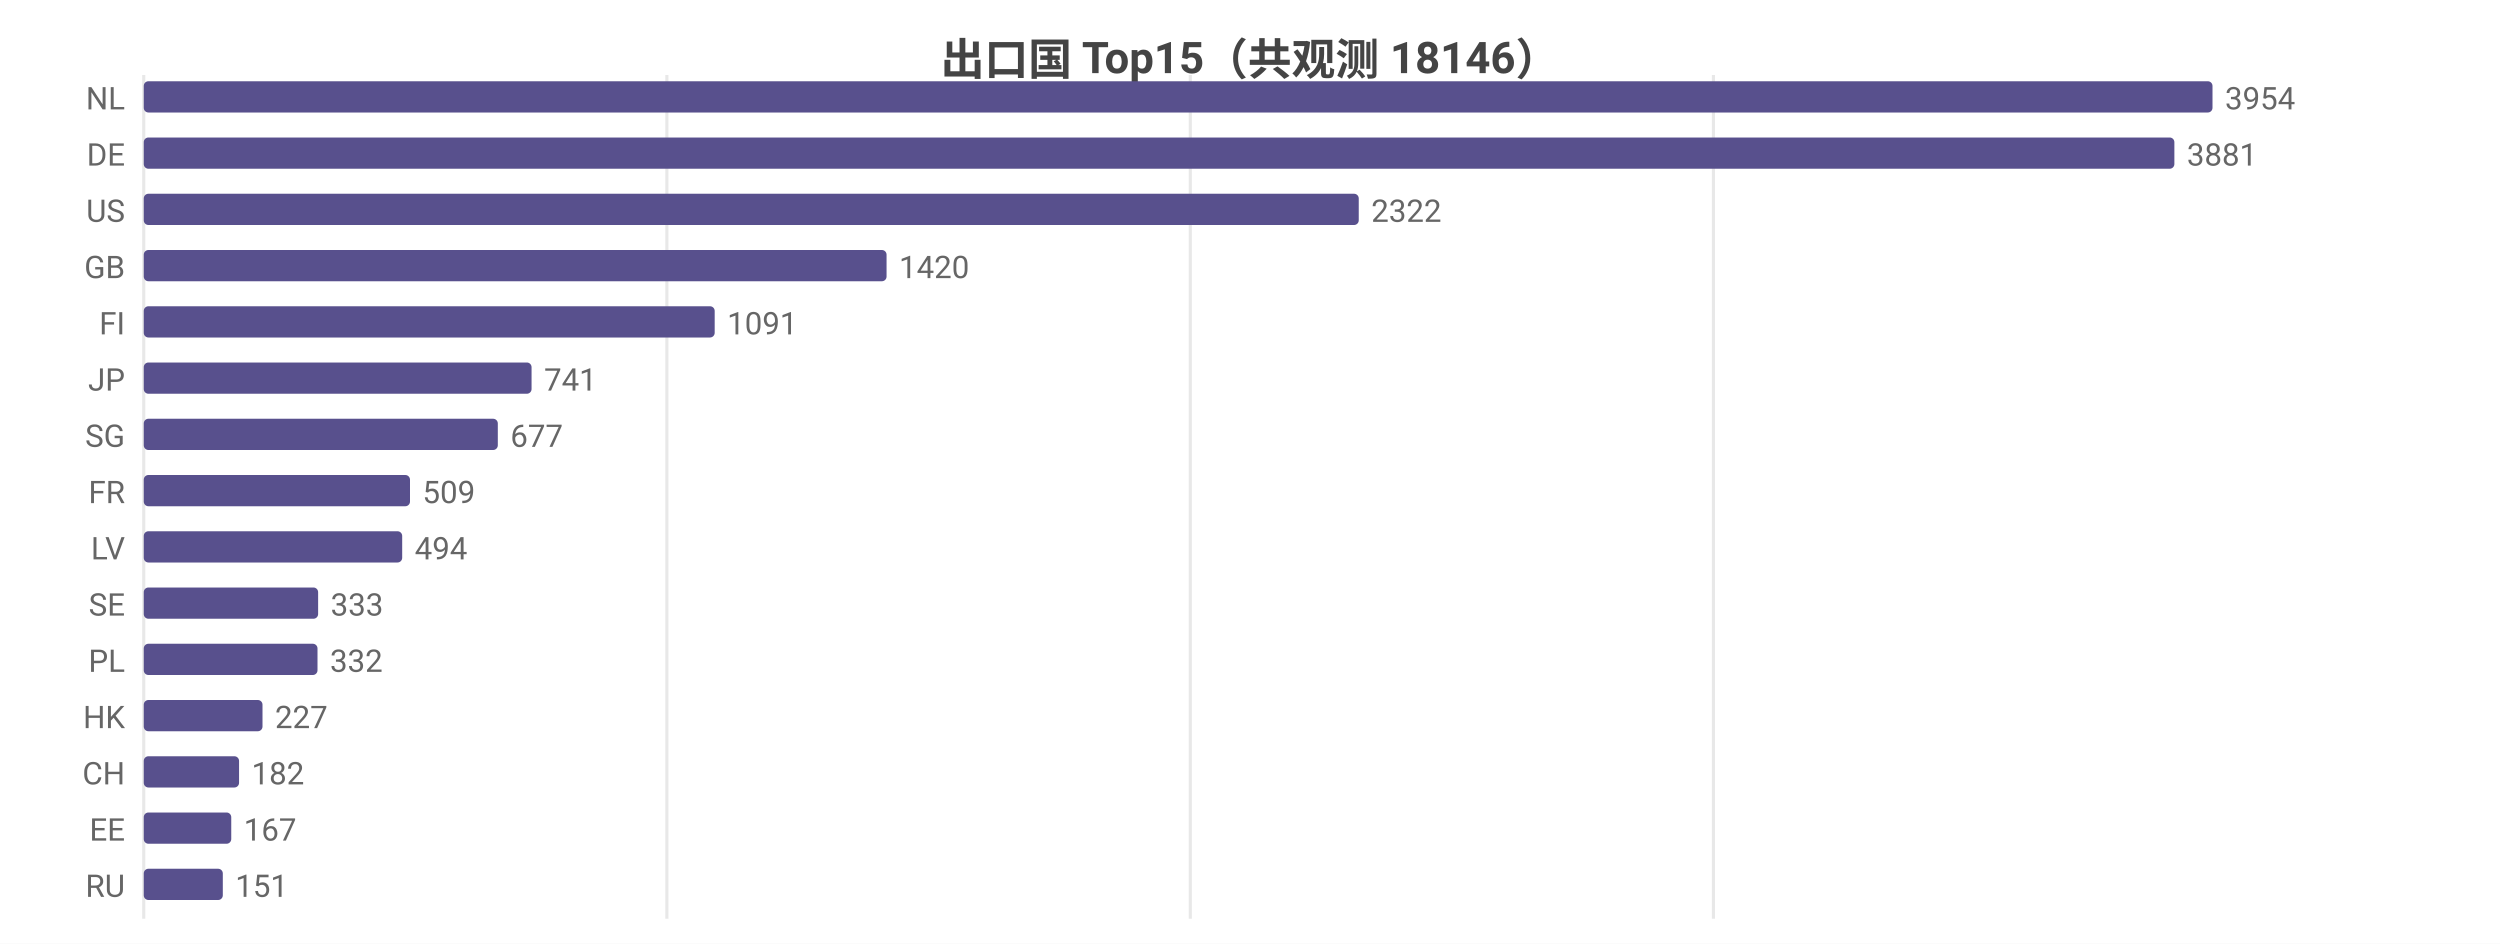
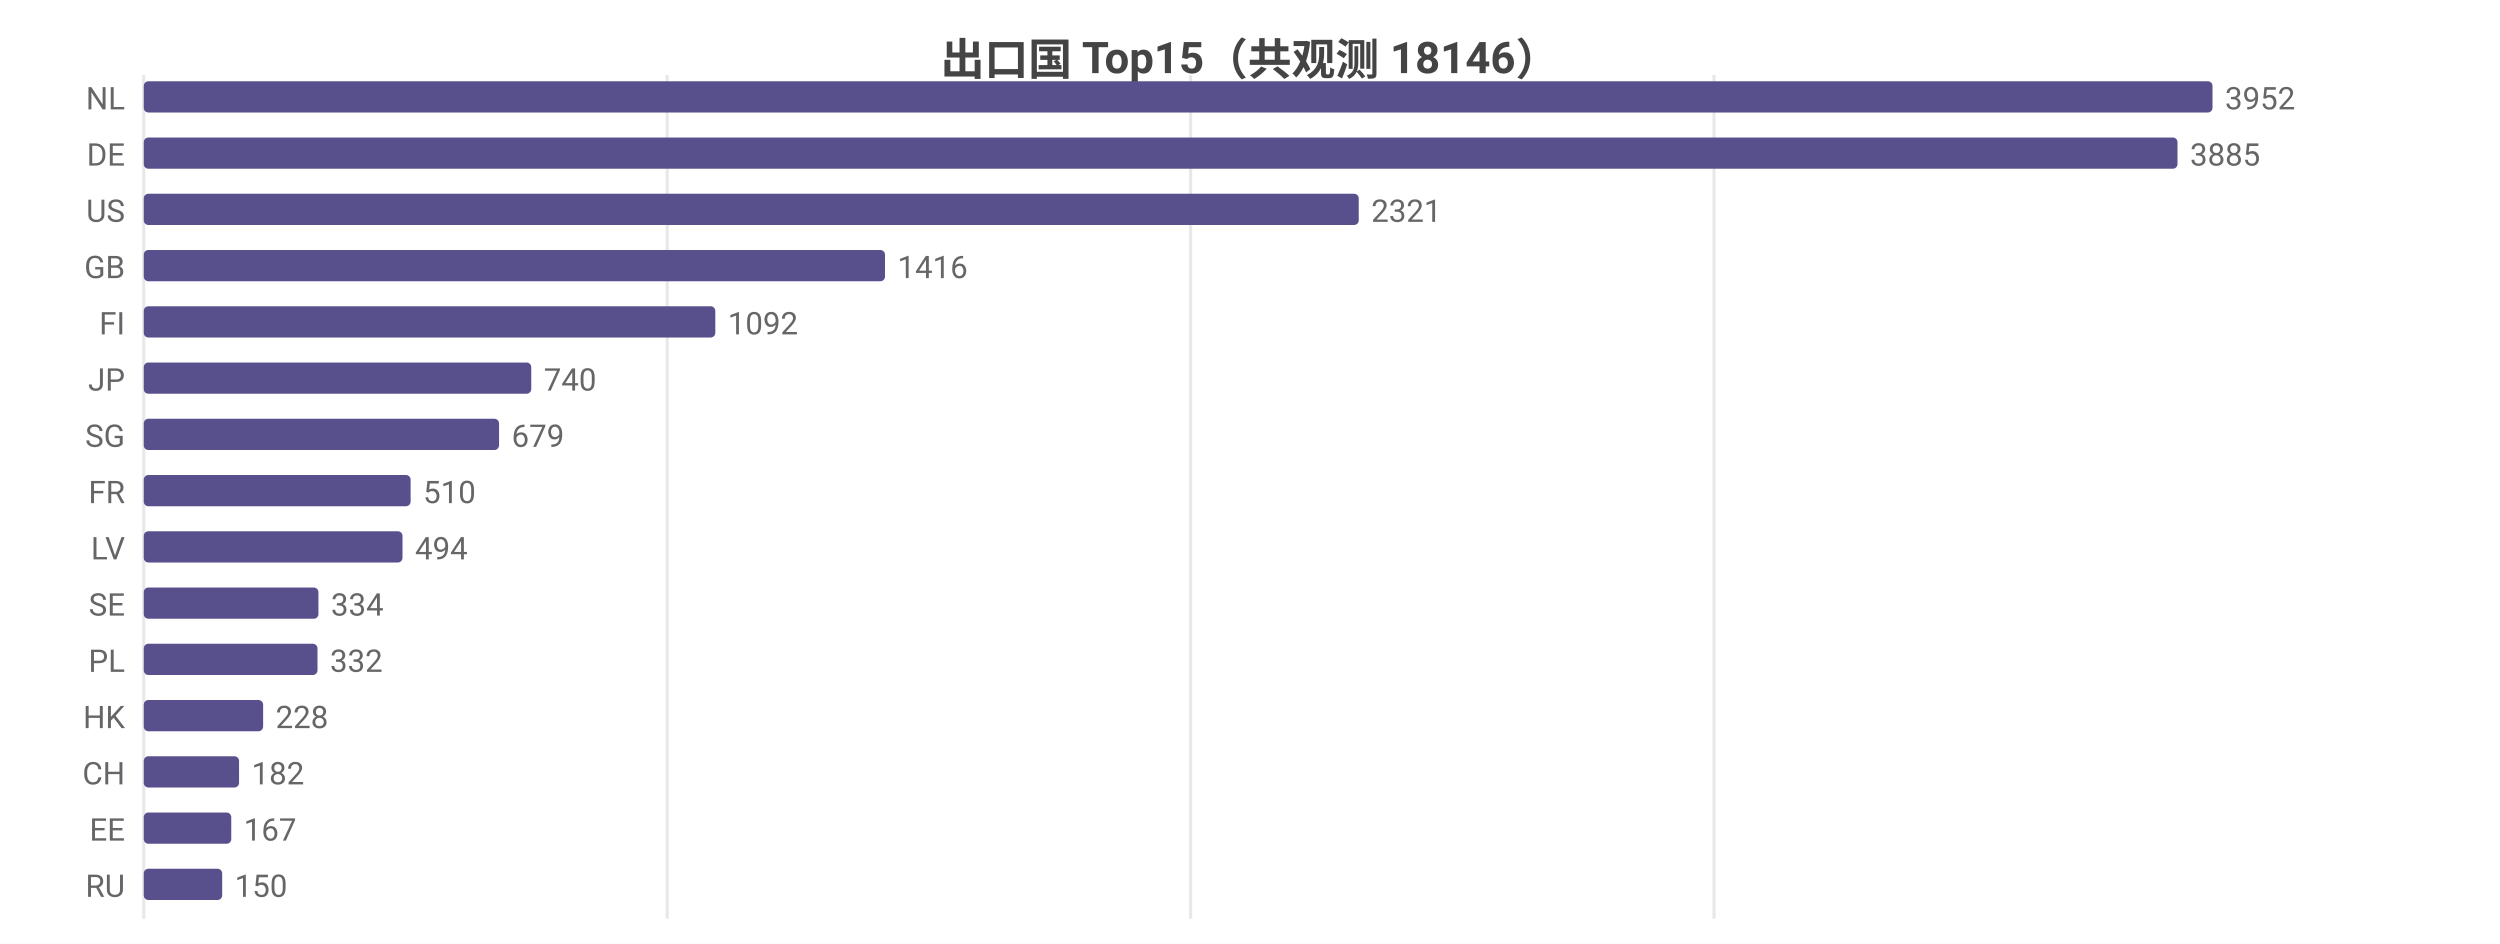
<svg xmlns="http://www.w3.org/2000/svg" width="800" height="302" viewBox="0 0 800 302">
  <rect width="800" height="302" fill="#ffffff" />
  <style>text{font-family:system-ui,-apple-system,'Segoe UI',Roboto,'PingFang SC','Microsoft YaHei','Noto Sans CJK SC',sans-serif}.g{stroke:#e8e8e8;stroke-width:1}.a{stroke:#999;stroke-width:1}.t{font-size:10px;fill:#666}.m{font-size:10px;text-anchor:middle;fill:#666}.e{font-size:10px;text-anchor:end;fill:#666}.l{font-size:11px;fill:#333}.tt{font-size:14px;font-weight:600;text-anchor:middle;fill:#444}.em{font-size:13px;text-anchor:middle;fill:#999}</style>
  <text class="tt" x="400.0" y="24">出口国 Top15（共观测 18146）</text>
  <line class="g" x1="46" y1="24" x2="46" y2="294" />
-   <line class="g" x1="213.4" y1="24" x2="213.4" y2="294" />
-   <line class="g" x1="380.9" y1="24" x2="380.9" y2="294" />
-   <line class="g" x1="548.3" y1="24" x2="548.3" y2="294" />
+   <line class="g" x1="213.5" y1="24" x2="213.5" y2="294" />
+   <line class="g" x1="381.0" y1="24" x2="381.0" y2="294" />
+   <line class="g" x1="548.5" y1="24" x2="548.5" y2="294" />
  <text class="e" x="40" y="35">NL</text>
  <rect x="46" y="26" width="662" height="10" fill="#58508d" rx="1.5" />
-   <text class="t" x="712" y="35">3954</text>
+   <text class="t" x="712" y="35">3952</text>
  <text class="e" x="40" y="53">DE</text>
-   <rect x="46" y="44" width="649.8" height="10" fill="#58508d" rx="1.5" />
-   <text class="t" x="699.8" y="53">3881</text>
+   <rect x="46" y="44" width="650.8" height="10" fill="#58508d" rx="1.5" />
+   <text class="t" x="700.8" y="53">3885</text>
  <text class="e" x="40" y="71">US</text>
  <rect x="46" y="62" width="388.8" height="10" fill="#58508d" rx="1.5" />
-   <text class="t" x="438.8" y="71">2322</text>
+   <text class="t" x="438.8" y="71">2321</text>
  <text class="e" x="40" y="89">GB</text>
-   <rect x="46" y="80" width="237.7" height="10" fill="#58508d" rx="1.5" />
-   <text class="t" x="287.7" y="89">1420</text>
+   <rect x="46" y="80" width="237.2" height="10" fill="#58508d" rx="1.5" />
+   <text class="t" x="287.2" y="89">1416</text>
  <text class="e" x="40" y="107">FI</text>
-   <rect x="46" y="98" width="182.7" height="10" fill="#58508d" rx="1.5" />
-   <text class="t" x="232.7" y="107">1091</text>
+   <rect x="46" y="98" width="182.9" height="10" fill="#58508d" rx="1.5" />
+   <text class="t" x="232.9" y="107">1092</text>
  <text class="e" x="40" y="125">JP</text>
-   <rect x="46" y="116" width="124.1" height="10" fill="#58508d" rx="1.5" />
-   <text class="t" x="174.1" y="125">741</text>
+   <rect x="46" y="116" width="124.0" height="10" fill="#58508d" rx="1.5" />
+   <text class="t" x="174.0" y="125">740</text>
  <text class="e" x="40" y="143">SG</text>
-   <rect x="46" y="134" width="113.3" height="10" fill="#58508d" rx="1.5" />
-   <text class="t" x="163.3" y="143">677</text>
+   <rect x="46" y="134" width="113.7" height="10" fill="#58508d" rx="1.5" />
+   <text class="t" x="163.7" y="143">679</text>
  <text class="e" x="40" y="161">FR</text>
-   <rect x="46" y="152" width="85.2" height="10" fill="#58508d" rx="1.5" />
-   <text class="t" x="135.2" y="161">509</text>
+   <rect x="46" y="152" width="85.4" height="10" fill="#58508d" rx="1.5" />
+   <text class="t" x="135.4" y="161">510</text>
  <text class="e" x="40" y="179">LV</text>
-   <rect x="46" y="170" width="82.7" height="10" fill="#58508d" rx="1.5" />
-   <text class="t" x="132.7" y="179">494</text>
+   <rect x="46" y="170" width="82.8" height="10" fill="#58508d" rx="1.5" />
+   <text class="t" x="132.8" y="179">494</text>
  <text class="e" x="40" y="197">SE</text>
-   <rect x="46" y="188" width="55.8" height="10" fill="#58508d" rx="1.5" />
-   <text class="t" x="105.8" y="197">333</text>
+   <rect x="46" y="188" width="55.9" height="10" fill="#58508d" rx="1.5" />
+   <text class="t" x="105.9" y="197">334</text>
  <text class="e" x="40" y="215">PL</text>
  <rect x="46" y="206" width="55.6" height="10" fill="#58508d" rx="1.5" />
  <text class="t" x="105.6" y="215">332</text>
  <text class="e" x="40" y="233">HK</text>
-   <rect x="46" y="224" width="38.0" height="10" fill="#58508d" rx="1.5" />
-   <text class="t" x="88.0" y="233">227</text>
+   <rect x="46" y="224" width="38.2" height="10" fill="#58508d" rx="1.5" />
+   <text class="t" x="88.2" y="233">228</text>
  <text class="e" x="40" y="251">CH</text>
  <rect x="46" y="242" width="30.5" height="10" fill="#58508d" rx="1.5" />
  <text class="t" x="80.5" y="251">182</text>
  <text class="e" x="40" y="269">EE</text>
  <rect x="46" y="260" width="28.0" height="10" fill="#58508d" rx="1.5" />
  <text class="t" x="78.0" y="269">167</text>
  <text class="e" x="40" y="287">RU</text>
-   <rect x="46" y="278" width="25.3" height="10" fill="#58508d" rx="1.5" />
-   <text class="t" x="75.3" y="287">151</text>
+   <rect x="46" y="278" width="25.1" height="10" fill="#58508d" rx="1.5" />
+   <text class="t" x="75.1" y="287">150</text>
</svg>
